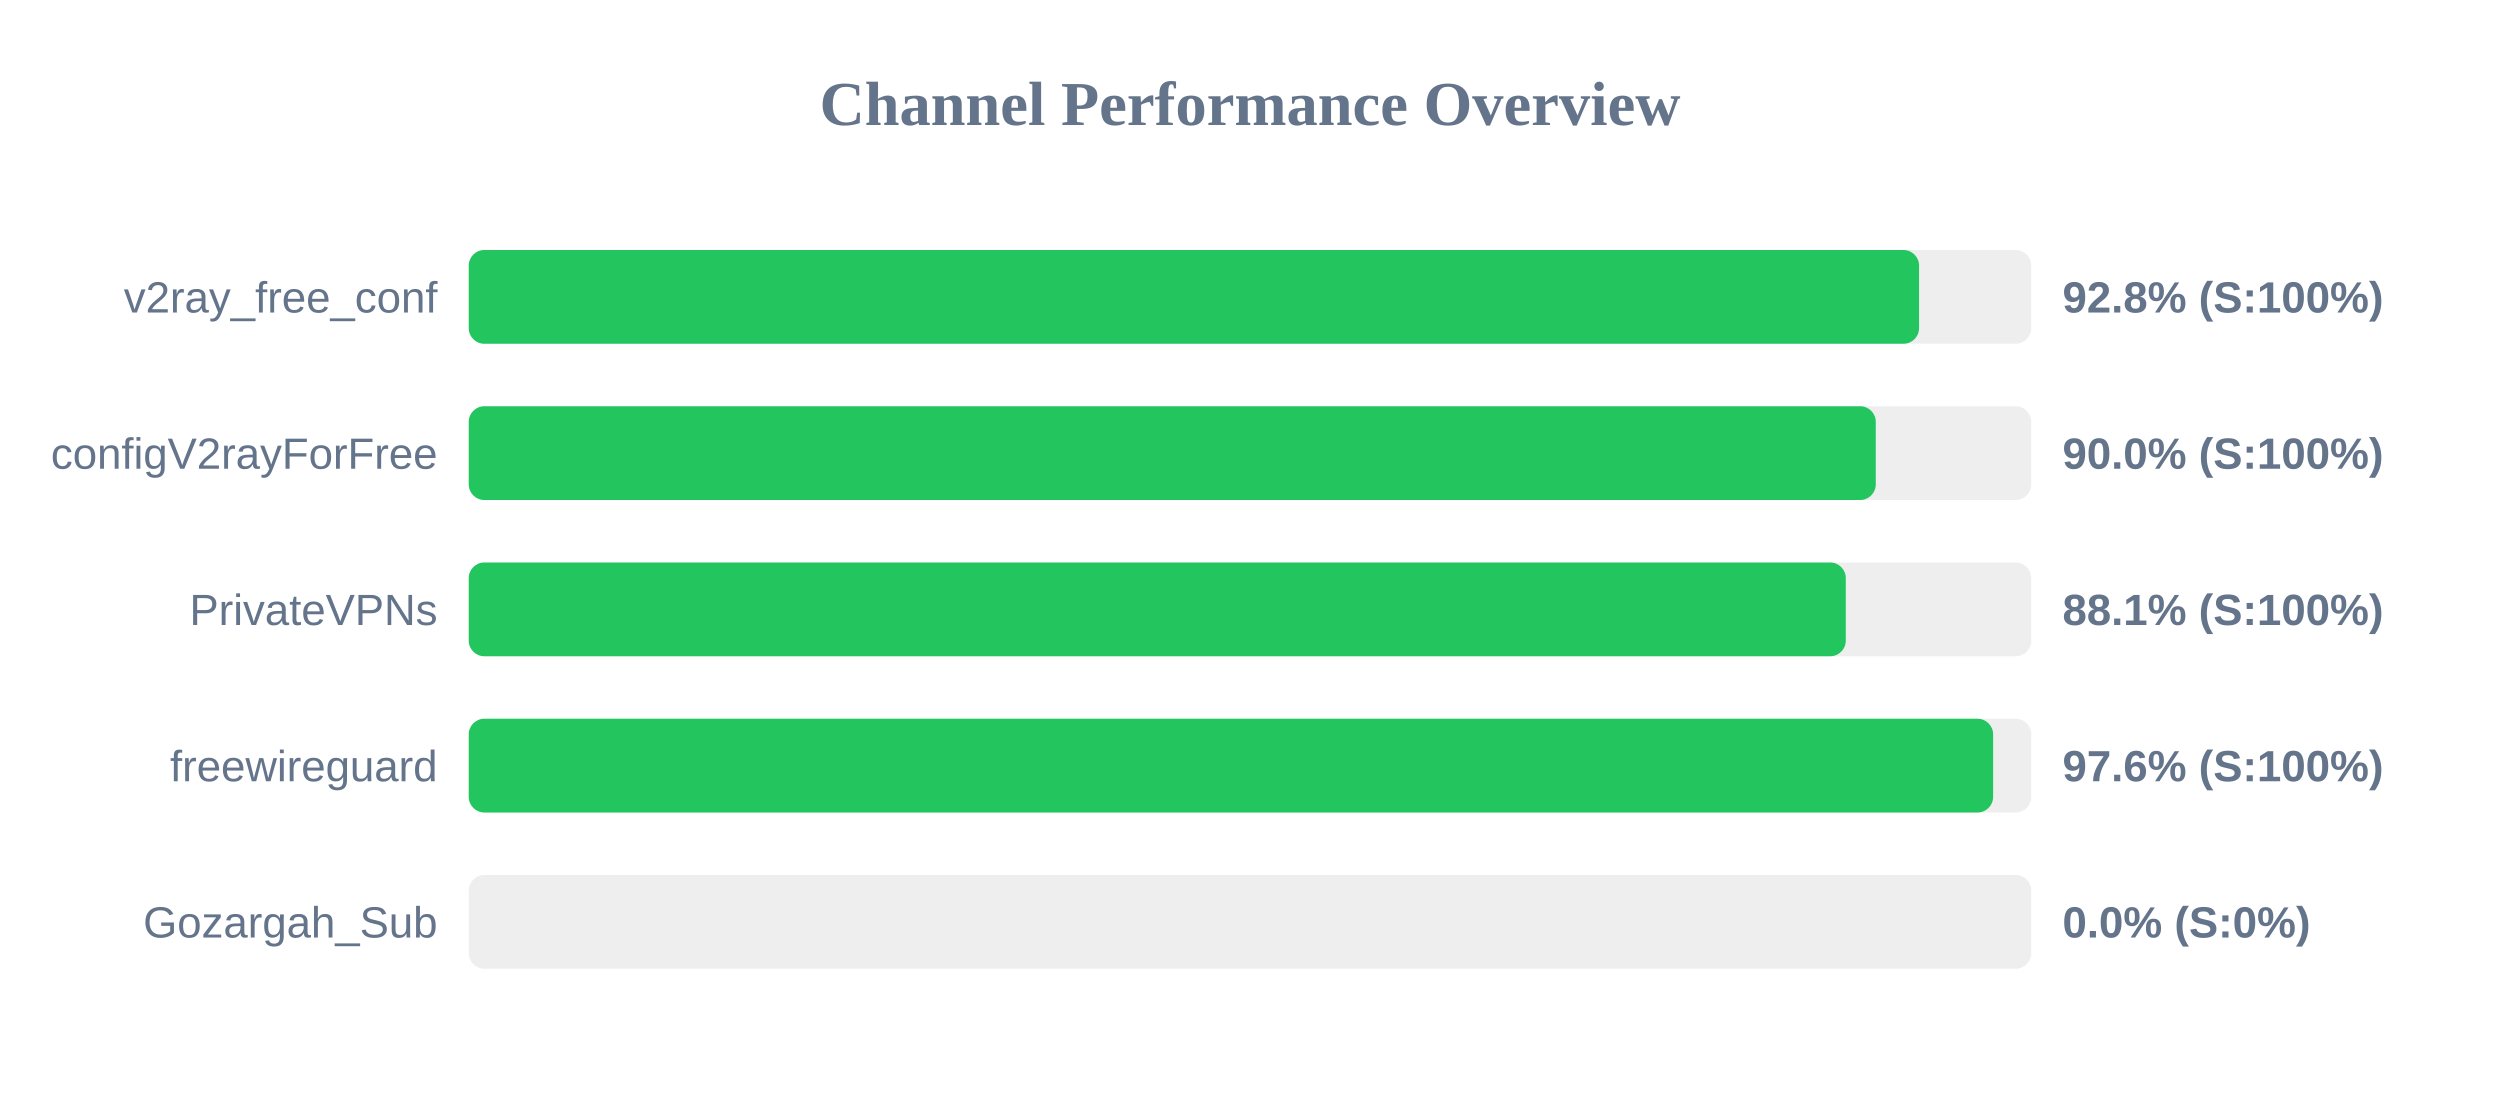
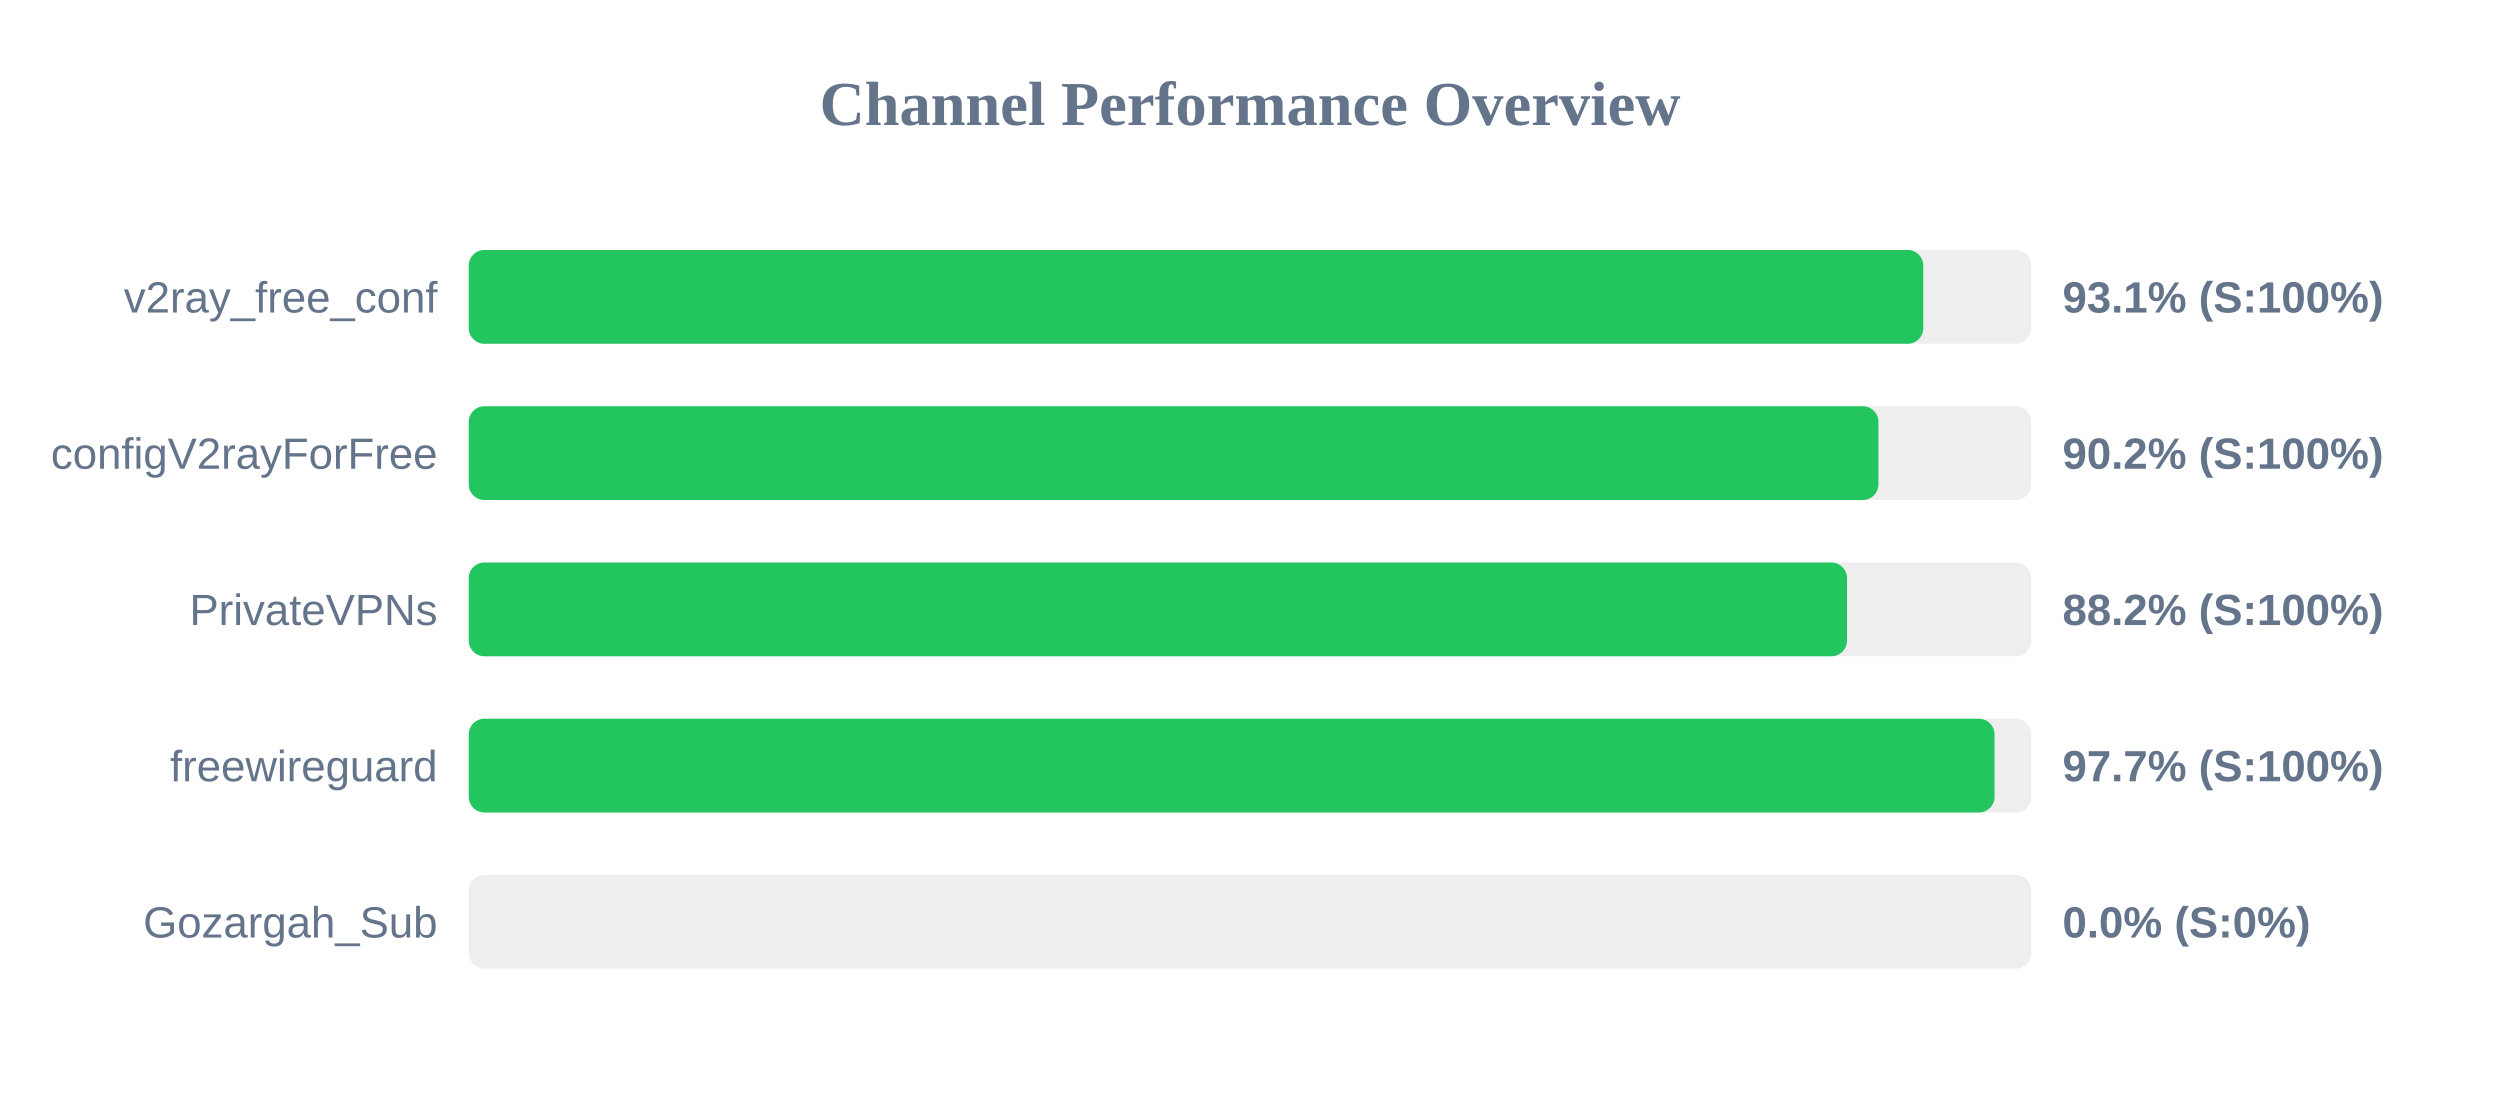
<svg xmlns="http://www.w3.org/2000/svg" width="800" height="350" version="1.1">
  <style>
        .row { font: 14px Arial; fill: #64748b; }
        .score { font: bold 14px Arial; fill: #64748b; }
    </style>
  <text x="400" y="40" text-anchor="middle" font-size="20px" font-weight="bold" fill="#64748b">Channel Performance Overview</text>
  <rect x="150" y="80" width="500" height="30" fill="#eee" rx="5" />
-   <rect x="150" y="80" width="464.1" height="30" fill="#22c55e" rx="5" />
+   <rect x="150" y="80" width="465.45" height="30" fill="#22c55e" rx="5" />
  <text x="140" y="100" text-anchor="end" class="row">v2ray_free_conf</text>
-   <text x="660" y="100" text-anchor="start" class="score">92.8% (S:100%)</text>
+   <text x="660" y="100" text-anchor="start" class="score">93.1% (S:100%)</text>
  <rect x="150" y="130" width="500" height="30" fill="#eee" rx="5" />
-   <rect x="150" y="130" width="450.25" height="30" fill="#22c55e" rx="5" />
+   <rect x="150" y="130" width="451.1" height="30" fill="#22c55e" rx="5" />
  <text x="140" y="150" text-anchor="end" class="row">configV2rayForFree</text>
-   <text x="660" y="150" text-anchor="start" class="score">90.0% (S:100%)</text>
+   <text x="660" y="150" text-anchor="start" class="score">90.2% (S:100%)</text>
  <rect x="150" y="180" width="500" height="30" fill="#eee" rx="5" />
-   <rect x="150" y="180" width="440.65" height="30" fill="#22c55e" rx="5" />
+   <rect x="150" y="180" width="441.05" height="30" fill="#22c55e" rx="5" />
  <text x="140" y="200" text-anchor="end" class="row">PrivateVPNs</text>
-   <text x="660" y="200" text-anchor="start" class="score">88.1% (S:100%)</text>
+   <text x="660" y="200" text-anchor="start" class="score">88.2% (S:100%)</text>
  <rect x="150" y="230" width="500" height="30" fill="#eee" rx="5" />
-   <rect x="150" y="230" width="487.8" height="30" fill="#22c55e" rx="5" />
+   <rect x="150" y="230" width="488.25" height="30" fill="#22c55e" rx="5" />
  <text x="140" y="250" text-anchor="end" class="row">freewireguard</text>
-   <text x="660" y="250" text-anchor="start" class="score">97.6% (S:100%)</text>
+   <text x="660" y="250" text-anchor="start" class="score">97.7% (S:100%)</text>
  <rect x="150" y="280" width="500" height="30" fill="#eee" rx="5" />
  <rect x="150" y="280" width="0.0" height="30" fill="#ef4444" rx="5" />
  <text x="140" y="300" text-anchor="end" class="row">Gozargah_Sub</text>
  <text x="660" y="300" text-anchor="start" class="score">0.0% (S:0%)</text>
</svg>
